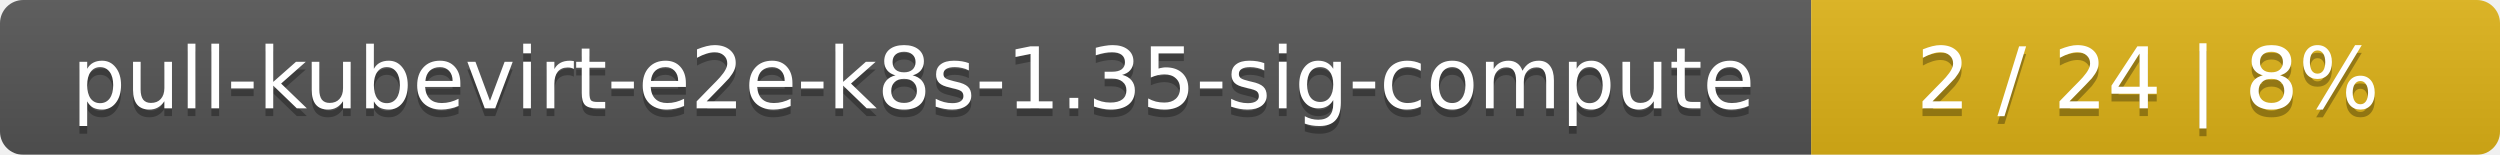
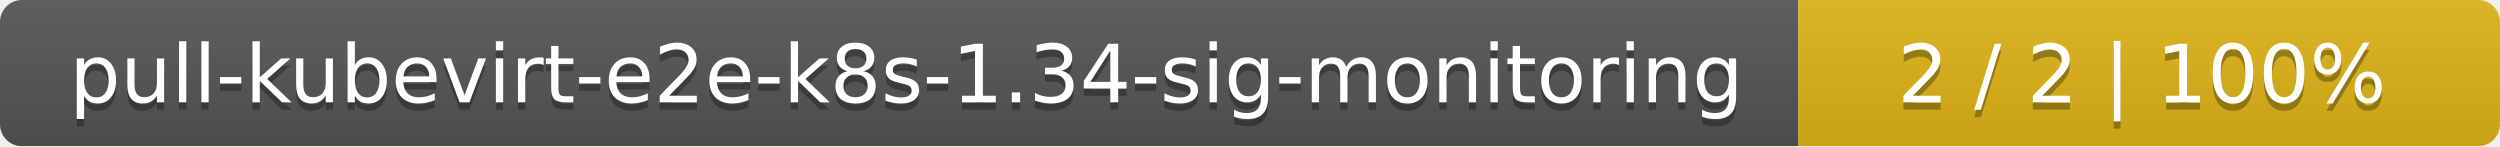
- <svg xmlns="http://www.w3.org/2000/svg" width="323" height="20">
+ <svg xmlns="http://www.w3.org/2000/svg" width="342" height="20">
  <linearGradient id="smooth" x2="0" y2="100%">
    <stop offset="0" stop-color="#bbb" stop-opacity=".1" />
    <stop offset="1" stop-opacity=".1" />
  </linearGradient>
  <mask id="round">
-     <rect width="323" height="20" rx="3" fill="#fff" />
+     <rect width="342" height="20" rx="3" fill="#fff" />
  </mask>
  <g mask="url(#round)">
-     <rect width="234" height="20" fill="#555" />
-     <rect x="234" width="89" height="20" fill="#dfb317" />
-     <rect width="323" height="20" fill="url(#smooth)" />
+     <rect width="246" height="20" fill="#555" />
+     <rect x="246" width="96" height="20" fill="#dfb317" />
+     <rect width="342" height="20" fill="url(#smooth)" />
  </g>
  <g fill="#fff" text-anchor="middle" font-family="DejaVu Sans,Verdana,Geneva,sans-serif" font-size="11">
-     <text x="118" y="15" fill="#010101" fill-opacity=".3">pull-kubevirt-e2e-k8s-1.35-sig-compute</text>
-     <text x="118" y="14">pull-kubevirt-e2e-k8s-1.35-sig-compute</text>
-     <text x="277.5" y="15" fill="#010101" fill-opacity=".3">2 / 24    |    8%</text>
-     <text x="277.5" y="14">2 / 24    |    8%</text>
+     <text x="124" y="15" fill="#010101" fill-opacity=".3">pull-kubevirt-e2e-k8s-1.34-sig-monitoring</text>
+     <text x="124" y="14">pull-kubevirt-e2e-k8s-1.34-sig-monitoring</text>
+     <text x="293" y="15" fill="#010101" fill-opacity=".3">2 / 2    |    100%</text>
+     <text x="293" y="14">2 / 2    |    100%</text>
  </g>
</svg>
